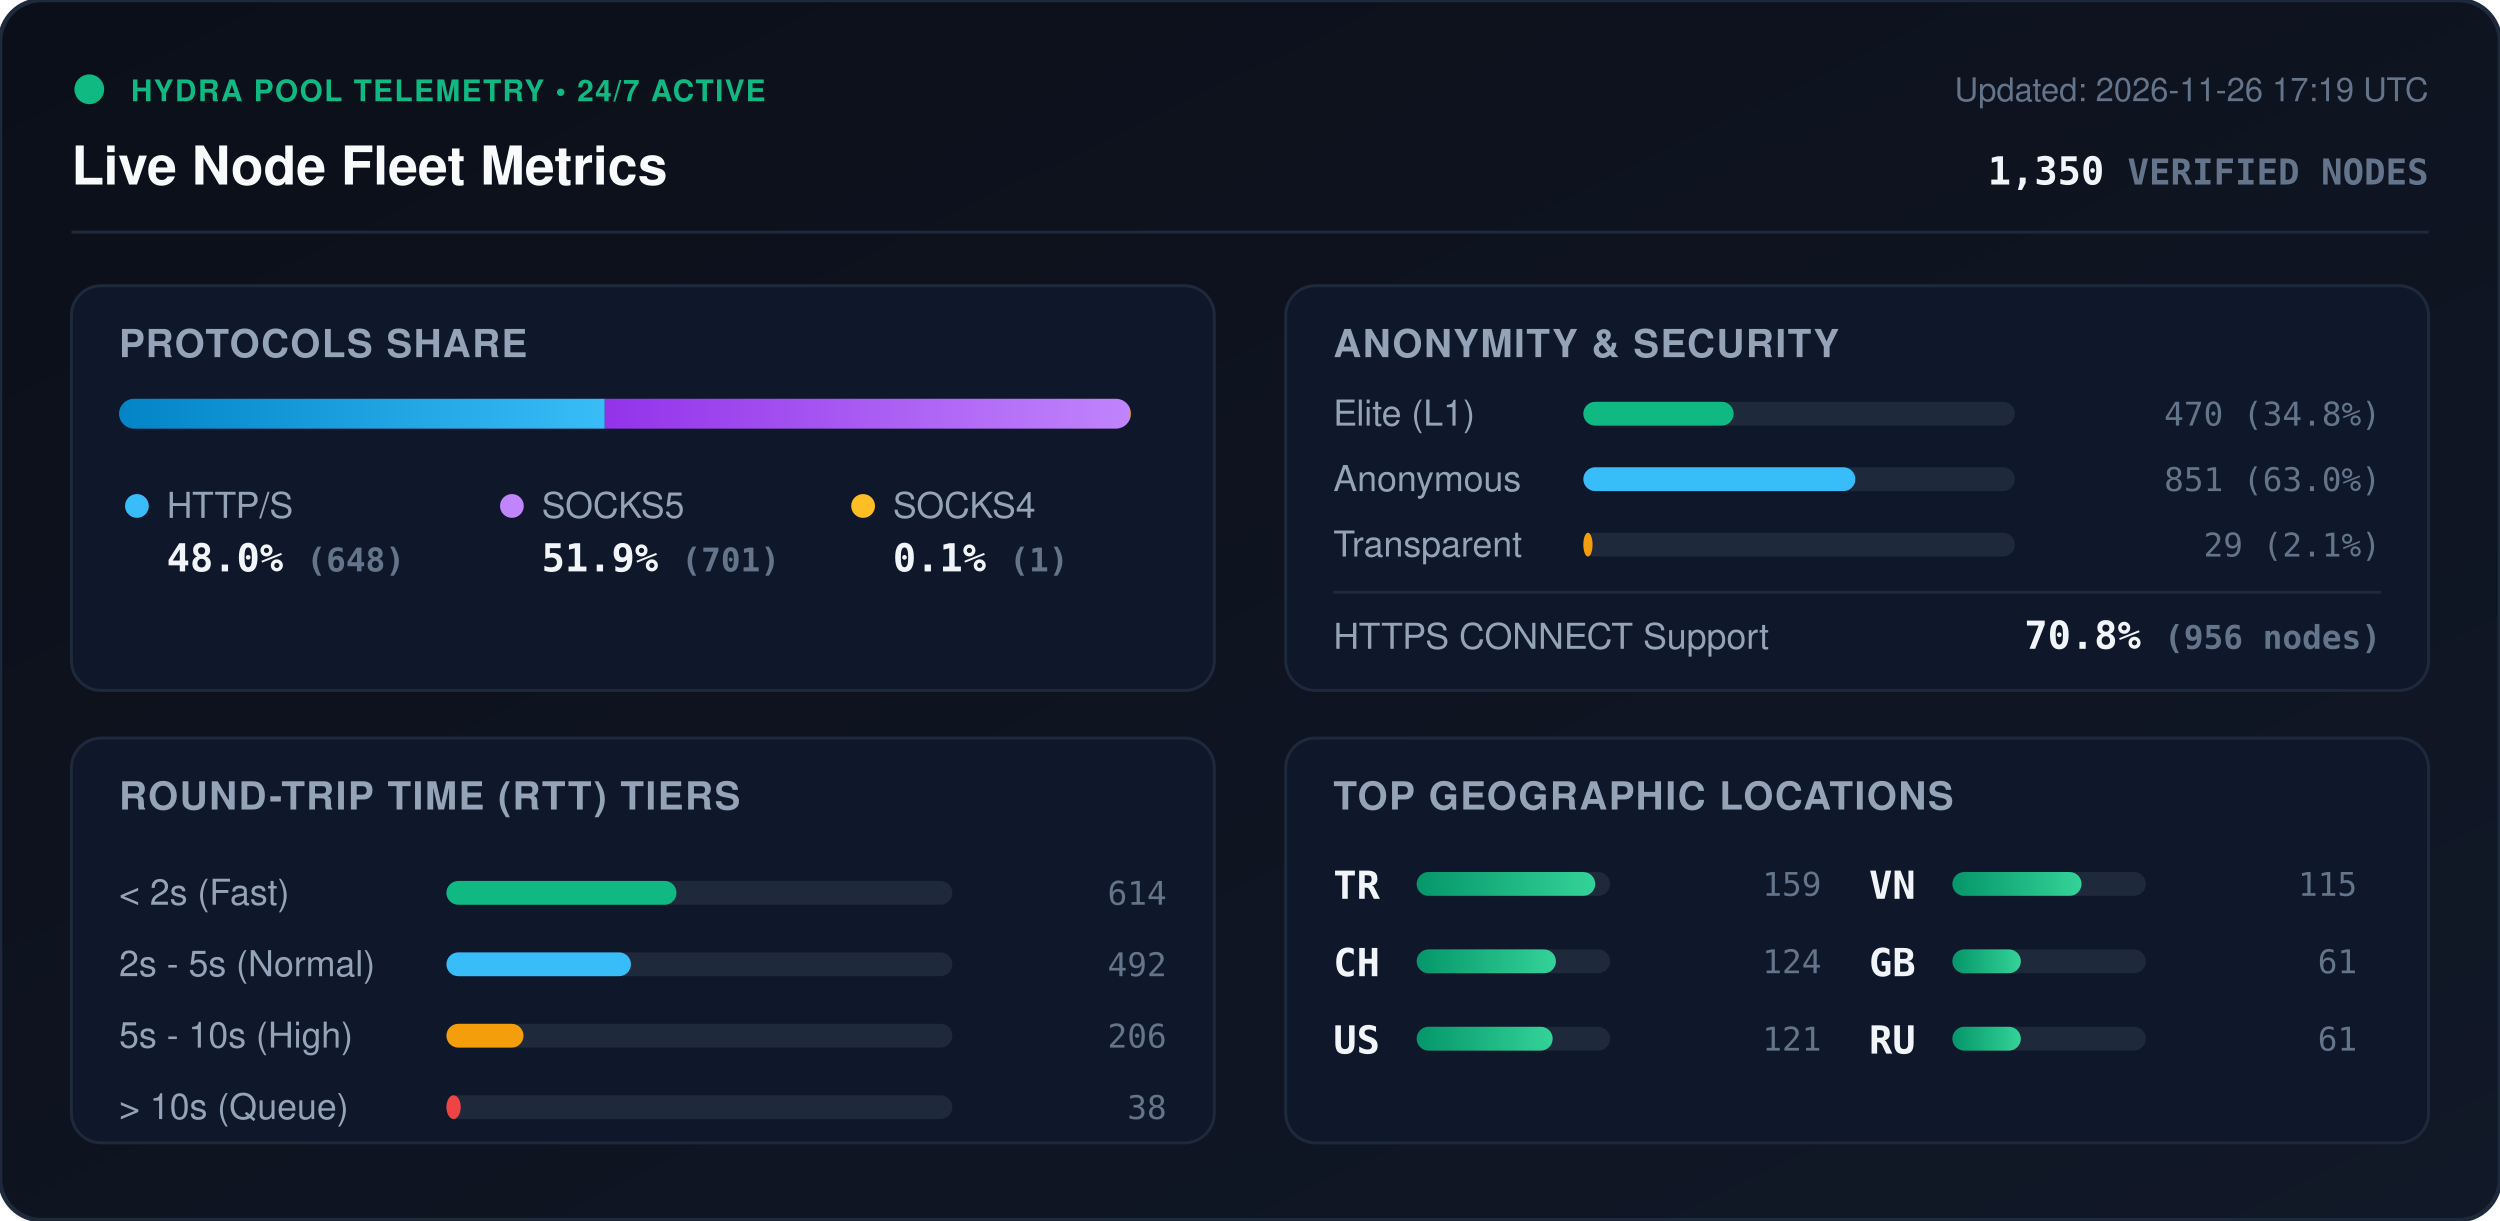
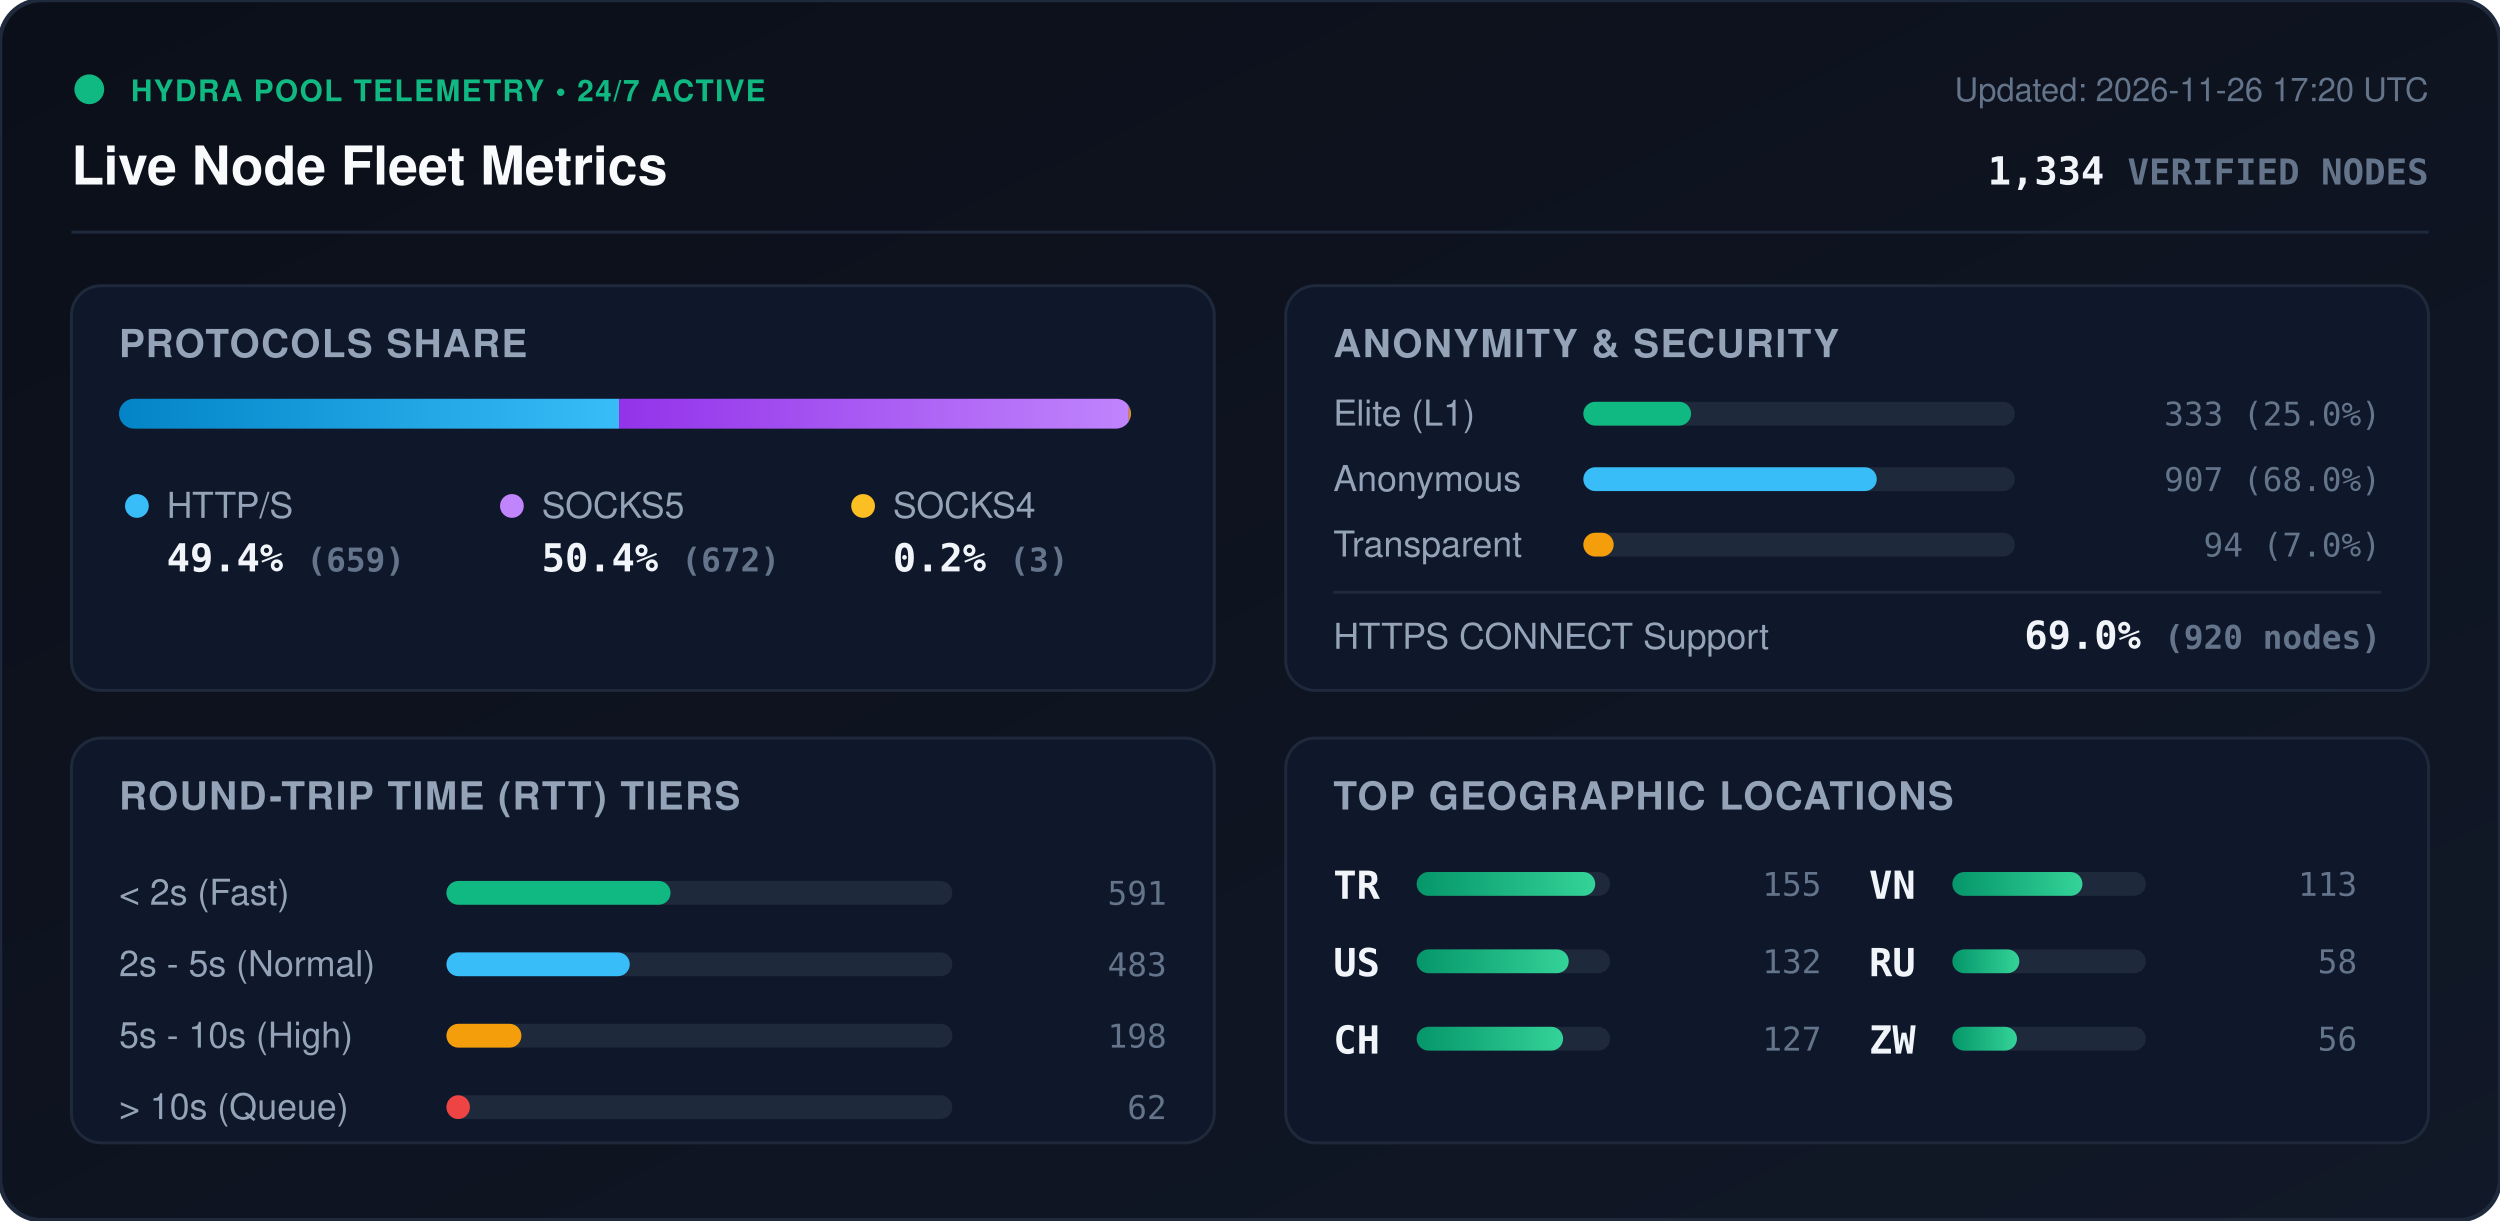
<svg xmlns="http://www.w3.org/2000/svg" viewBox="0 0 840 410" width="840" height="410" style="max-width: 100%; height: auto;">
  <defs>
    <linearGradient id="bg" x1="0%" y1="0%" x2="100%" y2="100%">
      <stop offset="0%" stop-color="#0b0f19" />
      <stop offset="100%" stop-color="#111827" />
    </linearGradient>
    <linearGradient id="bar-http" x1="0%" y1="0%" x2="100%" y2="0%">
      <stop offset="0%" stop-color="#0284c7" />
      <stop offset="100%" stop-color="#38bdf8" />
    </linearGradient>
    <linearGradient id="bar-socks5" x1="0%" y1="0%" x2="100%" y2="0%">
      <stop offset="0%" stop-color="#9333ea" />
      <stop offset="100%" stop-color="#c084fc" />
    </linearGradient>
    <linearGradient id="bar-socks4" x1="0%" y1="0%" x2="100%" y2="0%">
      <stop offset="0%" stop-color="#d97706" />
      <stop offset="100%" stop-color="#fbbf24" />
    </linearGradient>
    <linearGradient id="bar-green" x1="0%" y1="0%" x2="100%" y2="0%">
      <stop offset="0%" stop-color="#059669" />
      <stop offset="100%" stop-color="#34d399" />
    </linearGradient>
    <clipPath id="prog-track-clip">
      <rect width="340.0" height="10" rx="5" />
    </clipPath>
    <style>
      .title { font: 700 18px -apple-system, BlinkMacSystemFont, 'Segoe UI', Helvetica, Arial, sans-serif; fill: #f8fafc; }
      .sub { font: 500 11px -apple-system, BlinkMacSystemFont, 'Segoe UI', Helvetica, Arial, sans-serif; fill: #64748b; }
      .section-hdr { font: 600 13px -apple-system, BlinkMacSystemFont, 'Segoe UI', Helvetica, Arial, sans-serif; fill: #94a3b8; letter-spacing: 0.5px; }
      .metric-val { font: 700 13px -apple-system, BlinkMacSystemFont, 'Segoe UI', Helvetica, Arial, sans-serif; fill: #f1f5f9; }
      .metric-lbl { font: 500 12px -apple-system, BlinkMacSystemFont, 'Segoe UI', Helvetica, Arial, sans-serif; fill: #94a3b8; }
      .badge-txt { font: 700 10px -apple-system, BlinkMacSystemFont, 'Segoe UI', Helvetica, Arial, sans-serif; fill: #10b981; letter-spacing: 0.5px; }
      .mono { font-family: ui-monospace, SFMono-Regular, Menlo, Monaco, Consolas, monospace; }
      .pulse { animation: beacon 2s infinite ease-in-out; }
      @keyframes beacon { 0%, 100% { opacity: 1; } 50% { opacity: 0.35; } }
    </style>
  </defs>
  <rect width="840" height="410" rx="14" fill="url(#bg)" stroke="#1e293b" stroke-width="1.5" />
  <g transform="translate(24, 24)">
    <circle cx="6" cy="6" r="5" fill="#10b981" class="pulse" />
    <text x="20" y="10" class="badge-txt">HYDRA POOL TELEMETRY • 24/7 ACTIVE</text>
    <text x="0" y="38" class="title">Live Node Fleet Metrics</text>
-     <text x="792" y="10" text-anchor="end" class="sub">Updated: 2026-11-26 17:19 UTC</text>
-     <text x="792" y="38" text-anchor="end" class="metric-val mono" fill="#38bdf8">1,350 <tspan font-size="12" fill="#64748b">VERIFIED NODES</tspan>
+     <text x="792" y="10" text-anchor="end" class="sub">Updated: 2026-11-26 17:20 UTC</text>
+     <text x="792" y="38" text-anchor="end" class="metric-val mono" fill="#38bdf8">1,334 <tspan font-size="12" fill="#64748b">VERIFIED NODES</tspan>
    </text>
  </g>
  <line x1="24" y1="78" x2="816" y2="78" stroke="#1e293b" stroke-width="1" />
  <g transform="translate(24, 96)">
    <rect width="384" height="136" rx="10" fill="#0f172a" stroke="#1e293b" />
    <text x="16" y="24" class="section-hdr">PROTOCOLS SHARE</text>
    <g transform="translate(16, 38)">
      <rect width="340.0" height="10" rx="5" fill="#1e293b" />
      <g clip-path="url(#prog-track-clip)">
-         <rect x="0" width="163.2" height="10" fill="url(#bar-http)" />
-         <rect x="163.2" width="176.5" height="10" fill="url(#bar-socks5)" />
-         <rect x="339.7" width="0.3" height="10" fill="url(#bar-socks4)" />
+         <rect x="0" width="168.0" height="10" fill="url(#bar-http)" />
+         <rect x="168.0" width="171.3" height="10" fill="url(#bar-socks5)" />
+         <rect x="339.3" width="0.8" height="10" fill="url(#bar-socks4)" />
      </g>
    </g>
    <g transform="translate(16, 68)">
      <circle cx="6" cy="6" r="4" fill="#38bdf8" />
      <text x="16" y="10" class="metric-lbl">HTTP/S</text>
-       <text x="16" y="28" class="metric-val mono">48.0% <tspan font-size="11" fill="#64748b">(648)</tspan>
+       <text x="16" y="28" class="metric-val mono">49.4% <tspan font-size="11" fill="#64748b">(659)</tspan>
      </text>
      <circle cx="132" cy="6" r="4" fill="#c084fc" />
      <text x="142" y="10" class="metric-lbl">SOCKS5</text>
-       <text x="142" y="28" class="metric-val mono">51.9% <tspan font-size="11" fill="#64748b">(701)</tspan>
+       <text x="142" y="28" class="metric-val mono">50.4% <tspan font-size="11" fill="#64748b">(672)</tspan>
      </text>
      <circle cx="250" cy="6" r="4" fill="#fbbf24" />
      <text x="260" y="10" class="metric-lbl">SOCKS4</text>
-       <text x="260" y="28" class="metric-val mono">0.1% <tspan font-size="11" fill="#64748b">(1)</tspan>
+       <text x="260" y="28" class="metric-val mono">0.2% <tspan font-size="11" fill="#64748b">(3)</tspan>
      </text>
    </g>
  </g>
  <g transform="translate(432, 96)">
    <rect width="384" height="136" rx="10" fill="#0f172a" stroke="#1e293b" />
    <text x="16" y="24" class="section-hdr">ANONYMITY &amp; SECURITY</text>
    <text x="16" y="47" class="metric-lbl">Elite (L1)</text>
    <rect x="100" y="39" width="145.0" height="8" rx="4" fill="#1e293b" />
-     <rect x="100" y="39" width="50.5" height="8" rx="4" fill="#10b981" />
-     <text x="368" y="47" text-anchor="end" class="mono sub" fill="#e2e8f0">470 (34.8%)</text>
+     <rect x="100" y="39" width="36.2" height="8" rx="4" fill="#10b981" />
+     <text x="368" y="47" text-anchor="end" class="mono sub" fill="#e2e8f0">333 (25.0%)</text>
    <text x="16" y="69" class="metric-lbl">Anonymous</text>
    <rect x="100" y="61" width="145.0" height="8" rx="4" fill="#1e293b" />
-     <rect x="100" y="61" width="91.4" height="8" rx="4" fill="#38bdf8" />
-     <text x="368" y="69" text-anchor="end" class="mono sub" fill="#e2e8f0">851 (63.0%)</text>
+     <rect x="100" y="61" width="98.6" height="8" rx="4" fill="#38bdf8" />
+     <text x="368" y="69" text-anchor="end" class="mono sub" fill="#e2e8f0">907 (68.0%)</text>
    <text x="16" y="91" class="metric-lbl">Transparent</text>
    <rect x="100" y="83" width="145.0" height="8" rx="4" fill="#1e293b" />
-     <rect x="100" y="83" width="3.1" height="8" rx="4" fill="#f59e0b" />
-     <text x="368" y="91" text-anchor="end" class="mono sub" fill="#e2e8f0">29 (2.1%)</text>
+     <rect x="100" y="83" width="10.2" height="8" rx="4" fill="#f59e0b" />
+     <text x="368" y="91" text-anchor="end" class="mono sub" fill="#e2e8f0">94 (7.0%)</text>
    <line x1="16" y1="103" x2="368" y2="103" stroke="#1e293b" stroke-width="1" />
    <text x="16" y="122" class="metric-lbl">HTTPS CONNECT Support</text>
-     <text x="368" y="122" text-anchor="end" class="metric-val mono" fill="#34d399">70.8% <tspan font-size="11" fill="#64748b">(956 nodes)</tspan>
+     <text x="368" y="122" text-anchor="end" class="metric-val mono" fill="#34d399">69.0% <tspan font-size="11" fill="#64748b">(920 nodes)</tspan>
    </text>
  </g>
  <g transform="translate(24, 248)">
    <rect width="384" height="136" rx="10" fill="#0f172a" stroke="#1e293b" />
    <text x="16" y="24" class="section-hdr">ROUND-TRIP TIME (RTT) TIERS</text>
    <g transform="translate(16, 42)">
      <text x="0" y="14" class="metric-lbl">&lt; 2s (Fast)</text>
      <rect x="110" y="6" width="170" height="8" rx="4" fill="#1e293b" />
-       <rect x="110" y="6" width="77.3" height="8" rx="4" fill="#10b981" />
-       <text x="352" y="14" text-anchor="end" class="mono sub">614</text>
+       <rect x="110" y="6" width="75.3" height="8" rx="4" fill="#10b981" />
+       <text x="352" y="14" text-anchor="end" class="mono sub">591</text>
      <text x="0" y="38" class="metric-lbl">2s - 5s (Normal)</text>
      <rect x="110" y="30" width="170" height="8" rx="4" fill="#1e293b" />
-       <rect x="110" y="30" width="62.0" height="8" rx="4" fill="#38bdf8" />
-       <text x="352" y="38" text-anchor="end" class="mono sub">492</text>
+       <rect x="110" y="30" width="61.6" height="8" rx="4" fill="#38bdf8" />
+       <text x="352" y="38" text-anchor="end" class="mono sub">483</text>
      <text x="0" y="62" class="metric-lbl">5s - 10s (High)</text>
      <rect x="110" y="54" width="170" height="8" rx="4" fill="#1e293b" />
-       <rect x="110" y="54" width="25.9" height="8" rx="4" fill="#f59e0b" />
-       <text x="352" y="62" text-anchor="end" class="mono sub">206</text>
+       <rect x="110" y="54" width="25.2" height="8" rx="4" fill="#f59e0b" />
+       <text x="352" y="62" text-anchor="end" class="mono sub">198</text>
      <text x="0" y="86" class="metric-lbl">&gt; 10s (Queue)</text>
      <rect x="110" y="78" width="170" height="8" rx="4" fill="#1e293b" />
-       <rect x="110" y="78" width="4.8" height="8" rx="4" fill="#ef4444" />
-       <text x="352" y="86" text-anchor="end" class="mono sub">38</text>
+       <rect x="110" y="78" width="7.9" height="8" rx="4" fill="#ef4444" />
+       <text x="352" y="86" text-anchor="end" class="mono sub">62</text>
    </g>
  </g>
  <g transform="translate(432, 248)">
    <rect width="384" height="136" rx="10" fill="#0f172a" stroke="#1e293b" />
    <text x="16" y="24" class="section-hdr">TOP GEOGRAPHIC LOCATIONS</text>
    <g transform="translate(16, 42)">
      <g transform="translate(0, 0)">
        <text x="0" y="12" class="mono metric-val" font-size="12">TR</text>
        <rect x="28" y="3" width="65" height="8" rx="4" fill="#1e293b" />
        <rect x="28" y="3" width="60.0" height="8" rx="4" fill="url(#bar-green)" />
-         <text x="164" y="11" text-anchor="end" class="mono sub">159</text>
+         <text x="164" y="11" text-anchor="end" class="mono sub">155</text>
      </g>
      <g transform="translate(0, 26)">
+         <text x="0" y="12" class="mono metric-val" font-size="12">US</text>
+         <rect x="28" y="3" width="65" height="8" rx="4" fill="#1e293b" />
+         <rect x="28" y="3" width="51.1" height="8" rx="4" fill="url(#bar-green)" />
+         <text x="164" y="11" text-anchor="end" class="mono sub">132</text>
+       </g>
+       <g transform="translate(0, 52)">
        <text x="0" y="12" class="mono metric-val" font-size="12">CH</text>
        <rect x="28" y="3" width="65" height="8" rx="4" fill="#1e293b" />
-         <rect x="28" y="3" width="46.8" height="8" rx="4" fill="url(#bar-green)" />
-         <text x="164" y="11" text-anchor="end" class="mono sub">124</text>
-       </g>
-       <g transform="translate(0, 52)">
-         <text x="0" y="12" class="mono metric-val" font-size="12">US</text>
-         <rect x="28" y="3" width="65" height="8" rx="4" fill="#1e293b" />
-         <rect x="28" y="3" width="45.7" height="8" rx="4" fill="url(#bar-green)" />
-         <text x="164" y="11" text-anchor="end" class="mono sub">121</text>
+         <rect x="28" y="3" width="49.2" height="8" rx="4" fill="url(#bar-green)" />
+         <text x="164" y="11" text-anchor="end" class="mono sub">127</text>
      </g>
      <g transform="translate(180, 0)">
        <text x="0" y="12" class="mono metric-val" font-size="12">VN</text>
        <rect x="28" y="3" width="65" height="8" rx="4" fill="#1e293b" />
-         <rect x="28" y="3" width="43.4" height="8" rx="4" fill="url(#bar-green)" />
-         <text x="164" y="11" text-anchor="end" class="mono sub">115</text>
+         <rect x="28" y="3" width="43.7" height="8" rx="4" fill="url(#bar-green)" />
+         <text x="164" y="11" text-anchor="end" class="mono sub">113</text>
      </g>
      <g transform="translate(180, 26)">
-         <text x="0" y="12" class="mono metric-val" font-size="12">GB</text>
+         <text x="0" y="12" class="mono metric-val" font-size="12">RU</text>
        <rect x="28" y="3" width="65" height="8" rx="4" fill="#1e293b" />
-         <rect x="28" y="3" width="23.0" height="8" rx="4" fill="url(#bar-green)" />
-         <text x="164" y="11" text-anchor="end" class="mono sub">61</text>
+         <rect x="28" y="3" width="22.5" height="8" rx="4" fill="url(#bar-green)" />
+         <text x="164" y="11" text-anchor="end" class="mono sub">58</text>
      </g>
      <g transform="translate(180, 52)">
-         <text x="0" y="12" class="mono metric-val" font-size="12">RU</text>
+         <text x="0" y="12" class="mono metric-val" font-size="12">ZW</text>
        <rect x="28" y="3" width="65" height="8" rx="4" fill="#1e293b" />
-         <rect x="28" y="3" width="23.0" height="8" rx="4" fill="url(#bar-green)" />
-         <text x="164" y="11" text-anchor="end" class="mono sub">61</text>
+         <rect x="28" y="3" width="21.7" height="8" rx="4" fill="url(#bar-green)" />
+         <text x="164" y="11" text-anchor="end" class="mono sub">56</text>
      </g>
    </g>
  </g>
</svg>
